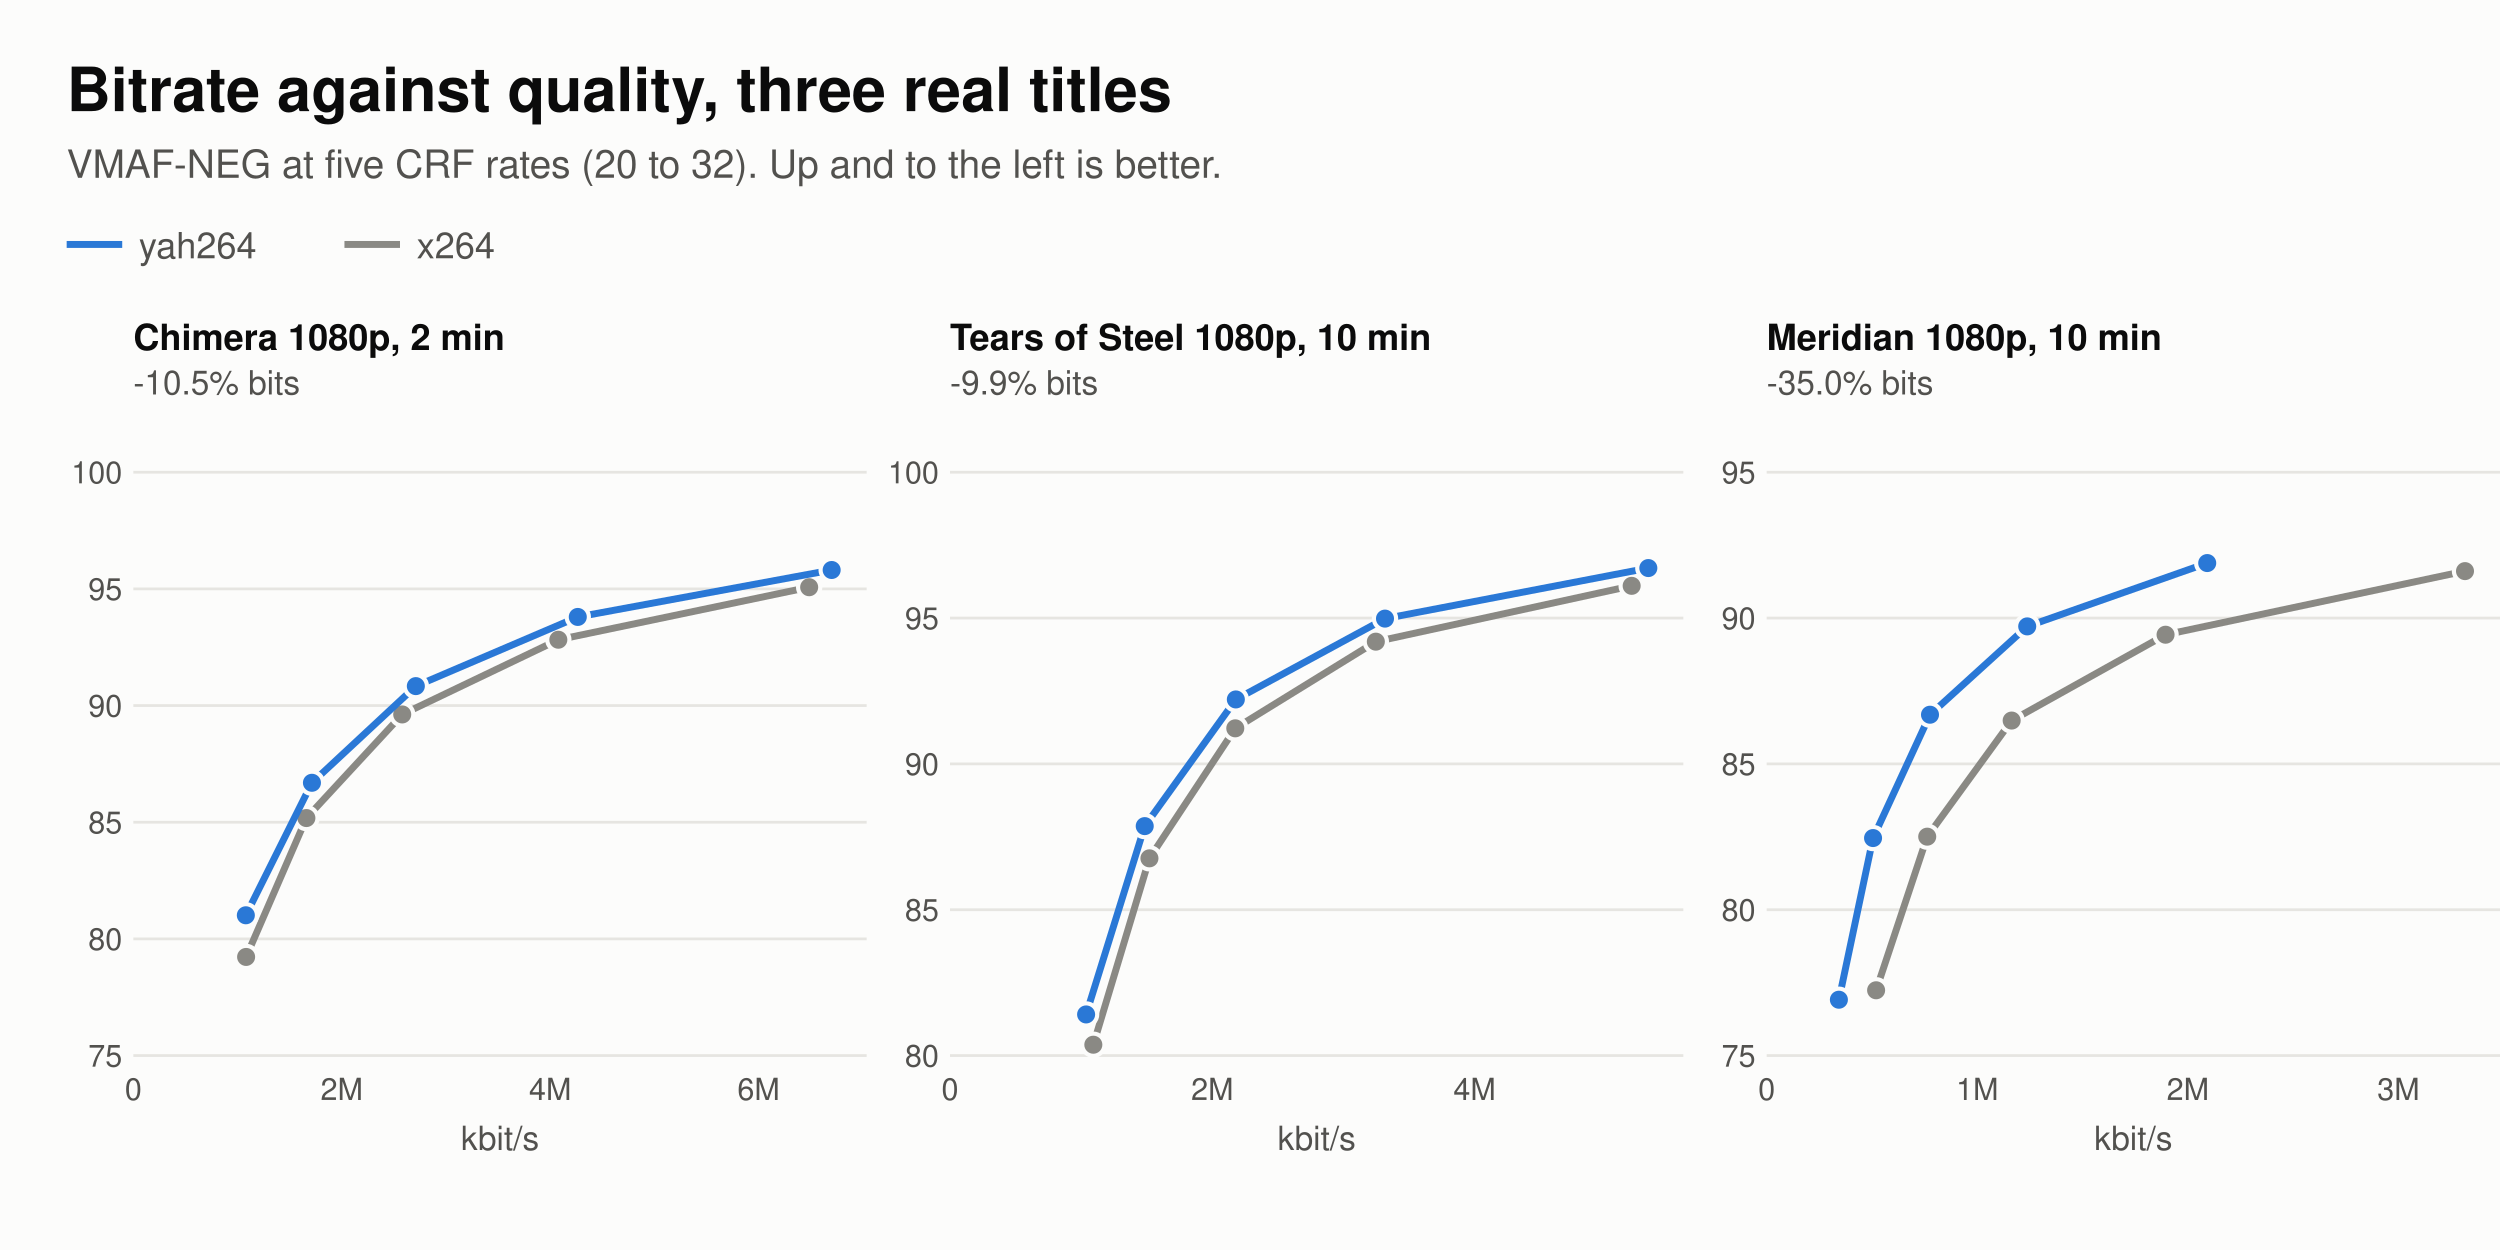
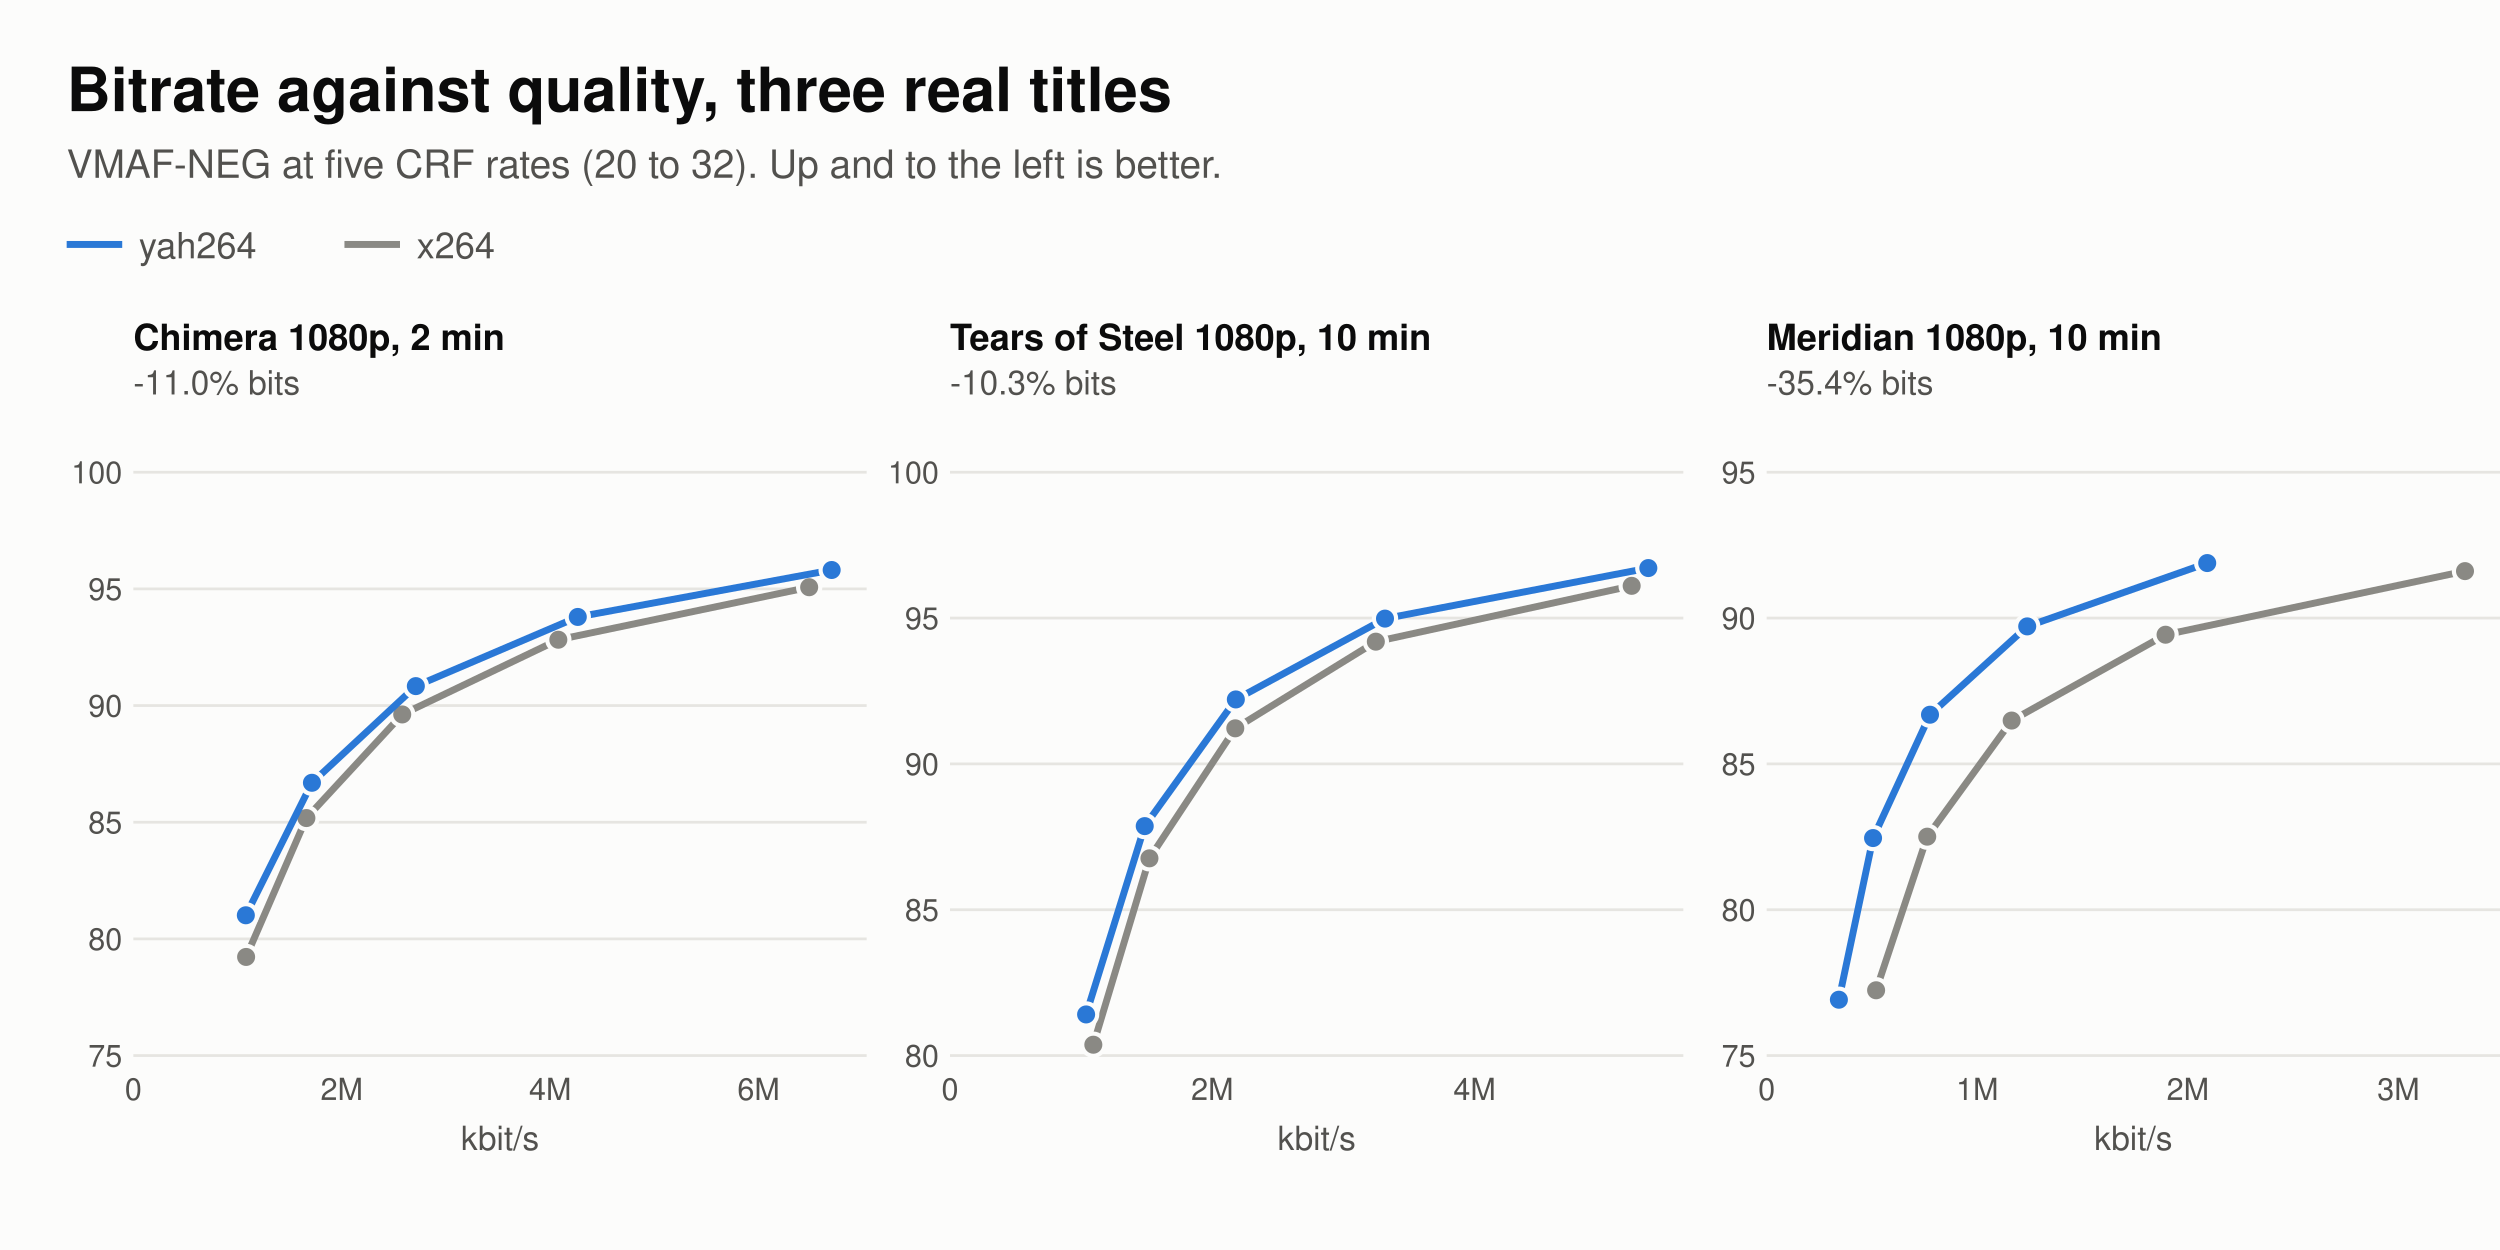
<svg xmlns="http://www.w3.org/2000/svg" width="900" height="450" viewBox="0 0 900 450">
  <rect width="100%" height="100%" fill="#fcfcfb" />
  <text x="24" y="40" font-family="-apple-system,Helvetica,Arial,sans-serif" font-size="22" fill="#0b0b0b" text-anchor="start" font-weight="600">Bitrate against quality, three real titles</text>
  <text x="24" y="64" font-family="-apple-system,Helvetica,Arial,sans-serif" font-size="14" fill="#52514e" text-anchor="start" font-weight="normal">VMAF-NEG at five CRF rates (20 to 32). Up and to the left is better.</text>
  <line x1="24" y1="88" x2="44" y2="88" stroke="#2a78d6" stroke-width="2.5" />
  <text x="50" y="93" font-family="-apple-system,Helvetica,Arial,sans-serif" font-size="13" fill="#52514e" text-anchor="start" font-weight="normal">yah264</text>
  <line x1="124" y1="88" x2="144" y2="88" stroke="#8a8984" stroke-width="2.5" />
  <text x="150" y="93" font-family="-apple-system,Helvetica,Arial,sans-serif" font-size="13" fill="#52514e" text-anchor="start" font-weight="normal">x264</text>
  <text x="48.0" y="126" font-family="-apple-system,Helvetica,Arial,sans-serif" font-size="13" fill="#0b0b0b" text-anchor="start" font-weight="600">Chimera 1080p, 2 min</text>
-   <text x="48.0" y="142" font-family="-apple-system,Helvetica,Arial,sans-serif" font-size="12" fill="#52514e" text-anchor="start" font-weight="normal">-10.5% bits</text>
+   <text x="48.0" y="142" font-family="-apple-system,Helvetica,Arial,sans-serif" font-size="12" fill="#52514e" text-anchor="start" font-weight="normal">-11.0% bits</text>
  <line x1="48.0" y1="380.0" x2="312.0" y2="380.0" stroke="#e6e5e1" />
  <text x="44.0" y="384.0" font-family="-apple-system,Helvetica,Arial,sans-serif" font-size="11" fill="#52514e" text-anchor="end" font-weight="normal">75</text>
  <line x1="48.0" y1="338.0" x2="312.0" y2="338.0" stroke="#e6e5e1" />
  <text x="44.0" y="342.0" font-family="-apple-system,Helvetica,Arial,sans-serif" font-size="11" fill="#52514e" text-anchor="end" font-weight="normal">80</text>
  <line x1="48.0" y1="296.0" x2="312.0" y2="296.0" stroke="#e6e5e1" />
  <text x="44.0" y="300.0" font-family="-apple-system,Helvetica,Arial,sans-serif" font-size="11" fill="#52514e" text-anchor="end" font-weight="normal">85</text>
  <line x1="48.0" y1="254.0" x2="312.0" y2="254.0" stroke="#e6e5e1" />
  <text x="44.0" y="258.0" font-family="-apple-system,Helvetica,Arial,sans-serif" font-size="11" fill="#52514e" text-anchor="end" font-weight="normal">90</text>
  <line x1="48.0" y1="212.0" x2="312.0" y2="212.0" stroke="#e6e5e1" />
  <text x="44.0" y="216.0" font-family="-apple-system,Helvetica,Arial,sans-serif" font-size="11" fill="#52514e" text-anchor="end" font-weight="normal">95</text>
  <line x1="48.0" y1="170.0" x2="312.0" y2="170.0" stroke="#e6e5e1" />
  <text x="44.0" y="174.0" font-family="-apple-system,Helvetica,Arial,sans-serif" font-size="11" fill="#52514e" text-anchor="end" font-weight="normal">100</text>
  <text x="48.0" y="396" font-family="-apple-system,Helvetica,Arial,sans-serif" font-size="11" fill="#52514e" text-anchor="middle" font-weight="normal">0</text>
  <text x="123.03" y="396" font-family="-apple-system,Helvetica,Arial,sans-serif" font-size="11" fill="#52514e" text-anchor="middle" font-weight="normal">2M</text>
  <text x="198.06" y="396" font-family="-apple-system,Helvetica,Arial,sans-serif" font-size="11" fill="#52514e" text-anchor="middle" font-weight="normal">4M</text>
  <text x="273.089" y="396" font-family="-apple-system,Helvetica,Arial,sans-serif" font-size="11" fill="#52514e" text-anchor="middle" font-weight="normal">6M</text>
  <text x="180.0" y="414" font-family="-apple-system,Helvetica,Arial,sans-serif" font-size="12" fill="#52514e" text-anchor="middle" font-weight="normal">kbit/s</text>
  <polyline fill="none" stroke="#8a8984" stroke-width="2.5" points="88.6,344.5 110.3,294.5 144.8,257.2 201.0,230.3 291.3,211.4" />
  <circle cx="88.6" cy="344.5" r="4" fill="#8a8984" stroke="#fcfcfb" stroke-width="1.5" />
  <circle cx="110.3" cy="294.5" r="4" fill="#8a8984" stroke="#fcfcfb" stroke-width="1.5" />
  <circle cx="144.8" cy="257.2" r="4" fill="#8a8984" stroke="#fcfcfb" stroke-width="1.5" />
  <circle cx="201.0" cy="230.3" r="4" fill="#8a8984" stroke="#fcfcfb" stroke-width="1.5" />
  <circle cx="291.3" cy="211.4" r="4" fill="#8a8984" stroke="#fcfcfb" stroke-width="1.5" />
  <polyline fill="none" stroke="#2a78d6" stroke-width="2.5" points="88.5,329.5 112.3,281.8 149.7,247.0 208.0,222.1 299.4,205.2" />
  <circle cx="88.5" cy="329.5" r="4" fill="#2a78d6" stroke="#fcfcfb" stroke-width="1.5" />
  <circle cx="112.3" cy="281.8" r="4" fill="#2a78d6" stroke="#fcfcfb" stroke-width="1.5" />
  <circle cx="149.7" cy="247.0" r="4" fill="#2a78d6" stroke="#fcfcfb" stroke-width="1.5" />
  <circle cx="208.0" cy="222.1" r="4" fill="#2a78d6" stroke="#fcfcfb" stroke-width="1.5" />
  <circle cx="299.4" cy="205.2" r="4" fill="#2a78d6" stroke="#fcfcfb" stroke-width="1.5" />
  <text x="342.0" y="126" font-family="-apple-system,Helvetica,Arial,sans-serif" font-size="13" fill="#0b0b0b" text-anchor="start" font-weight="600">Tears of Steel 1080p, 10 min</text>
-   <text x="342.0" y="142" font-family="-apple-system,Helvetica,Arial,sans-serif" font-size="12" fill="#52514e" text-anchor="start" font-weight="normal">-9.9% bits</text>
+   <text x="342.0" y="142" font-family="-apple-system,Helvetica,Arial,sans-serif" font-size="12" fill="#52514e" text-anchor="start" font-weight="normal">-10.3% bits</text>
  <line x1="342.0" y1="380.0" x2="606.0" y2="380.0" stroke="#e6e5e1" />
  <text x="338.0" y="384.0" font-family="-apple-system,Helvetica,Arial,sans-serif" font-size="11" fill="#52514e" text-anchor="end" font-weight="normal">80</text>
  <line x1="342.0" y1="327.5" x2="606.0" y2="327.5" stroke="#e6e5e1" />
  <text x="338.0" y="331.5" font-family="-apple-system,Helvetica,Arial,sans-serif" font-size="11" fill="#52514e" text-anchor="end" font-weight="normal">85</text>
  <line x1="342.0" y1="275.0" x2="606.0" y2="275.0" stroke="#e6e5e1" />
  <text x="338.0" y="279.0" font-family="-apple-system,Helvetica,Arial,sans-serif" font-size="11" fill="#52514e" text-anchor="end" font-weight="normal">90</text>
  <line x1="342.0" y1="222.5" x2="606.0" y2="222.5" stroke="#e6e5e1" />
  <text x="338.0" y="226.5" font-family="-apple-system,Helvetica,Arial,sans-serif" font-size="11" fill="#52514e" text-anchor="end" font-weight="normal">95</text>
  <line x1="342.0" y1="170.0" x2="606.0" y2="170.0" stroke="#e6e5e1" />
  <text x="338.0" y="174.0" font-family="-apple-system,Helvetica,Arial,sans-serif" font-size="11" fill="#52514e" text-anchor="end" font-weight="normal">100</text>
  <text x="342.0" y="396" font-family="-apple-system,Helvetica,Arial,sans-serif" font-size="11" fill="#52514e" text-anchor="middle" font-weight="normal">0</text>
  <text x="436.425" y="396" font-family="-apple-system,Helvetica,Arial,sans-serif" font-size="11" fill="#52514e" text-anchor="middle" font-weight="normal">2M</text>
  <text x="530.851" y="396" font-family="-apple-system,Helvetica,Arial,sans-serif" font-size="11" fill="#52514e" text-anchor="middle" font-weight="normal">4M</text>
  <text x="474.0" y="414" font-family="-apple-system,Helvetica,Arial,sans-serif" font-size="12" fill="#52514e" text-anchor="middle" font-weight="normal">kbit/s</text>
  <polyline fill="none" stroke="#8a8984" stroke-width="2.5" points="393.6,376.1 413.8,309.0 444.7,262.2 495.3,231.0 587.4,210.9" />
  <circle cx="393.6" cy="376.1" r="4" fill="#8a8984" stroke="#fcfcfb" stroke-width="1.5" />
  <circle cx="413.8" cy="309.0" r="4" fill="#8a8984" stroke="#fcfcfb" stroke-width="1.5" />
  <circle cx="444.7" cy="262.2" r="4" fill="#8a8984" stroke="#fcfcfb" stroke-width="1.5" />
  <circle cx="495.3" cy="231.0" r="4" fill="#8a8984" stroke="#fcfcfb" stroke-width="1.5" />
  <circle cx="587.4" cy="210.9" r="4" fill="#8a8984" stroke="#fcfcfb" stroke-width="1.5" />
  <polyline fill="none" stroke="#2a78d6" stroke-width="2.5" points="391.0,365.2 412.1,297.4 444.9,251.8 498.6,222.7 593.4,204.5" />
  <circle cx="391.0" cy="365.2" r="4" fill="#2a78d6" stroke="#fcfcfb" stroke-width="1.5" />
  <circle cx="412.1" cy="297.4" r="4" fill="#2a78d6" stroke="#fcfcfb" stroke-width="1.5" />
  <circle cx="444.9" cy="251.8" r="4" fill="#2a78d6" stroke="#fcfcfb" stroke-width="1.5" />
  <circle cx="498.6" cy="222.7" r="4" fill="#2a78d6" stroke="#fcfcfb" stroke-width="1.5" />
  <circle cx="593.4" cy="204.5" r="4" fill="#2a78d6" stroke="#fcfcfb" stroke-width="1.5" />
  <text x="636.0" y="126" font-family="-apple-system,Helvetica,Arial,sans-serif" font-size="13" fill="#0b0b0b" text-anchor="start" font-weight="600">Meridian 1080p, 10 min</text>
-   <text x="636.0" y="142" font-family="-apple-system,Helvetica,Arial,sans-serif" font-size="12" fill="#52514e" text-anchor="start" font-weight="normal">-35.0% bits</text>
+   <text x="636.0" y="142" font-family="-apple-system,Helvetica,Arial,sans-serif" font-size="12" fill="#52514e" text-anchor="start" font-weight="normal">-35.4% bits</text>
  <line x1="636.0" y1="380.0" x2="900.0" y2="380.0" stroke="#e6e5e1" />
  <text x="632.0" y="384.0" font-family="-apple-system,Helvetica,Arial,sans-serif" font-size="11" fill="#52514e" text-anchor="end" font-weight="normal">75</text>
  <line x1="636.0" y1="327.5" x2="900.0" y2="327.5" stroke="#e6e5e1" />
  <text x="632.0" y="331.5" font-family="-apple-system,Helvetica,Arial,sans-serif" font-size="11" fill="#52514e" text-anchor="end" font-weight="normal">80</text>
  <line x1="636.0" y1="275.0" x2="900.0" y2="275.0" stroke="#e6e5e1" />
  <text x="632.0" y="279.0" font-family="-apple-system,Helvetica,Arial,sans-serif" font-size="11" fill="#52514e" text-anchor="end" font-weight="normal">85</text>
  <line x1="636.0" y1="222.5" x2="900.0" y2="222.5" stroke="#e6e5e1" />
  <text x="632.0" y="226.5" font-family="-apple-system,Helvetica,Arial,sans-serif" font-size="11" fill="#52514e" text-anchor="end" font-weight="normal">90</text>
  <line x1="636.0" y1="170.0" x2="900.0" y2="170.0" stroke="#e6e5e1" />
  <text x="632.0" y="174.0" font-family="-apple-system,Helvetica,Arial,sans-serif" font-size="11" fill="#52514e" text-anchor="end" font-weight="normal">95</text>
  <text x="636.0" y="396" font-family="-apple-system,Helvetica,Arial,sans-serif" font-size="11" fill="#52514e" text-anchor="middle" font-weight="normal">0</text>
  <text x="711.812" y="396" font-family="-apple-system,Helvetica,Arial,sans-serif" font-size="11" fill="#52514e" text-anchor="middle" font-weight="normal">1M</text>
  <text x="787.625" y="396" font-family="-apple-system,Helvetica,Arial,sans-serif" font-size="11" fill="#52514e" text-anchor="middle" font-weight="normal">2M</text>
  <text x="863.437" y="396" font-family="-apple-system,Helvetica,Arial,sans-serif" font-size="11" fill="#52514e" text-anchor="middle" font-weight="normal">3M</text>
  <text x="768.0" y="414" font-family="-apple-system,Helvetica,Arial,sans-serif" font-size="12" fill="#52514e" text-anchor="middle" font-weight="normal">kbit/s</text>
  <polyline fill="none" stroke="#8a8984" stroke-width="2.5" points="675.4,356.5 693.8,301.2 724.2,259.4 779.6,228.5 887.4,205.6" />
  <circle cx="675.4" cy="356.5" r="4" fill="#8a8984" stroke="#fcfcfb" stroke-width="1.5" />
  <circle cx="693.8" cy="301.2" r="4" fill="#8a8984" stroke="#fcfcfb" stroke-width="1.5" />
  <circle cx="724.2" cy="259.4" r="4" fill="#8a8984" stroke="#fcfcfb" stroke-width="1.5" />
  <circle cx="779.6" cy="228.5" r="4" fill="#8a8984" stroke="#fcfcfb" stroke-width="1.5" />
  <circle cx="887.4" cy="205.6" r="4" fill="#8a8984" stroke="#fcfcfb" stroke-width="1.5" />
  <polyline fill="none" stroke="#2a78d6" stroke-width="2.5" points="662.0,359.9 674.3,301.7 694.8,257.3 729.8,225.5 794.6,202.7" />
  <circle cx="662.0" cy="359.9" r="4" fill="#2a78d6" stroke="#fcfcfb" stroke-width="1.5" />
  <circle cx="674.3" cy="301.7" r="4" fill="#2a78d6" stroke="#fcfcfb" stroke-width="1.5" />
  <circle cx="694.8" cy="257.3" r="4" fill="#2a78d6" stroke="#fcfcfb" stroke-width="1.5" />
  <circle cx="729.8" cy="225.5" r="4" fill="#2a78d6" stroke="#fcfcfb" stroke-width="1.5" />
  <circle cx="794.6" cy="202.7" r="4" fill="#2a78d6" stroke="#fcfcfb" stroke-width="1.5" />
</svg>
